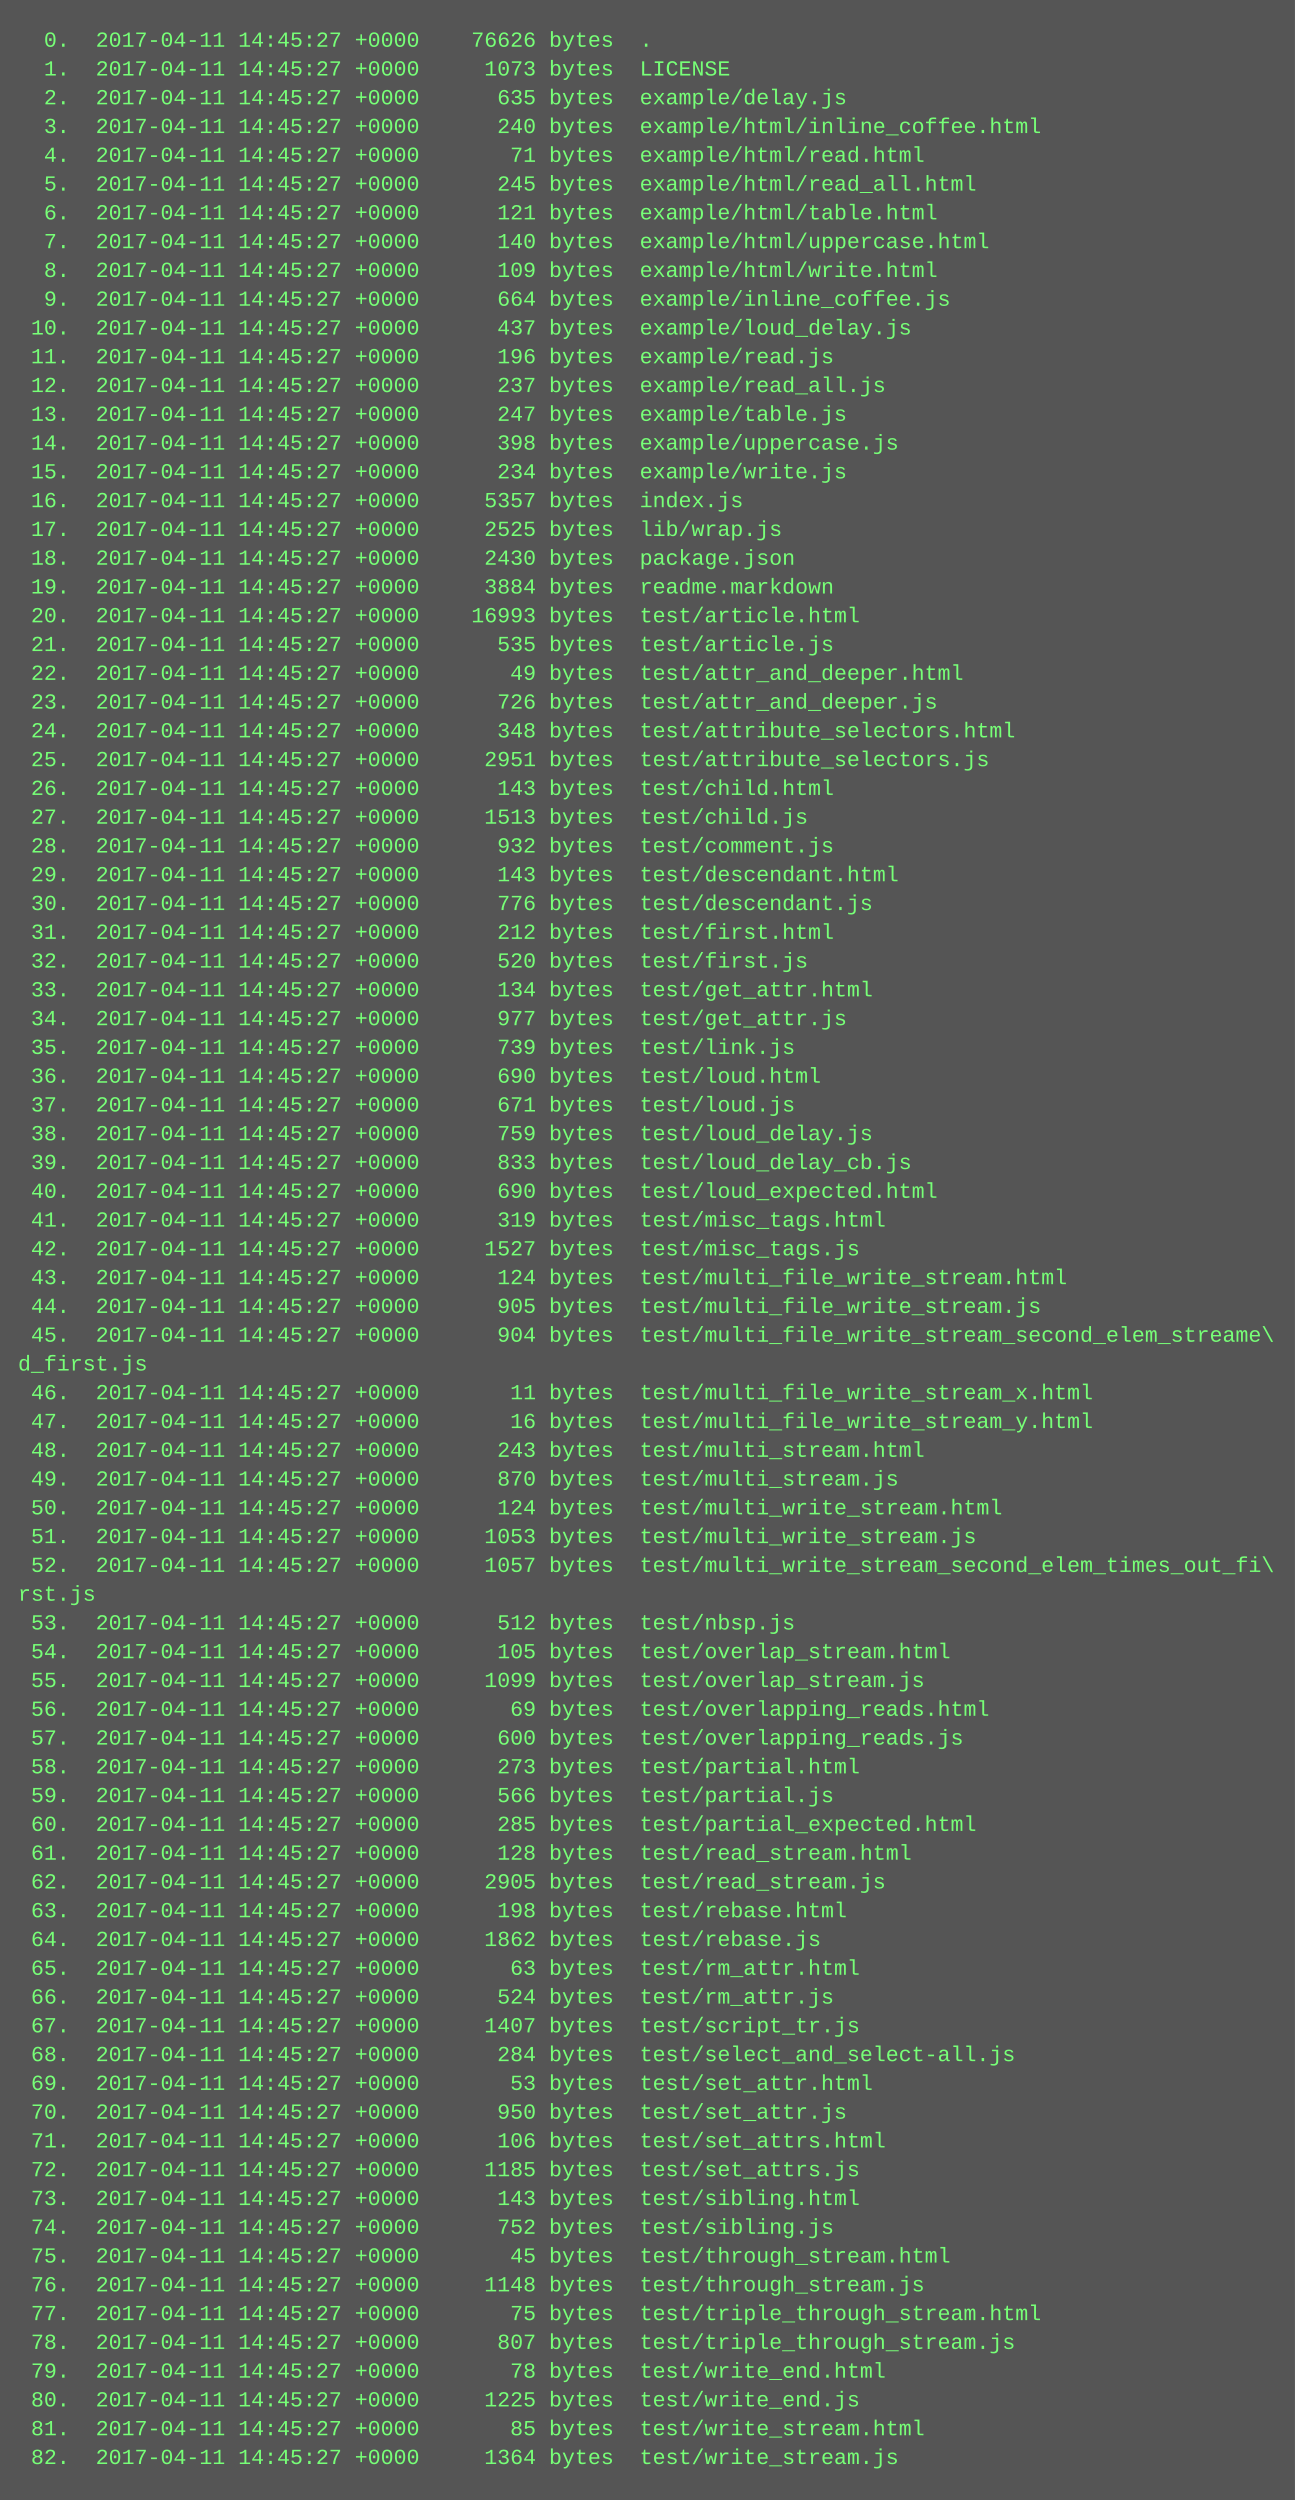
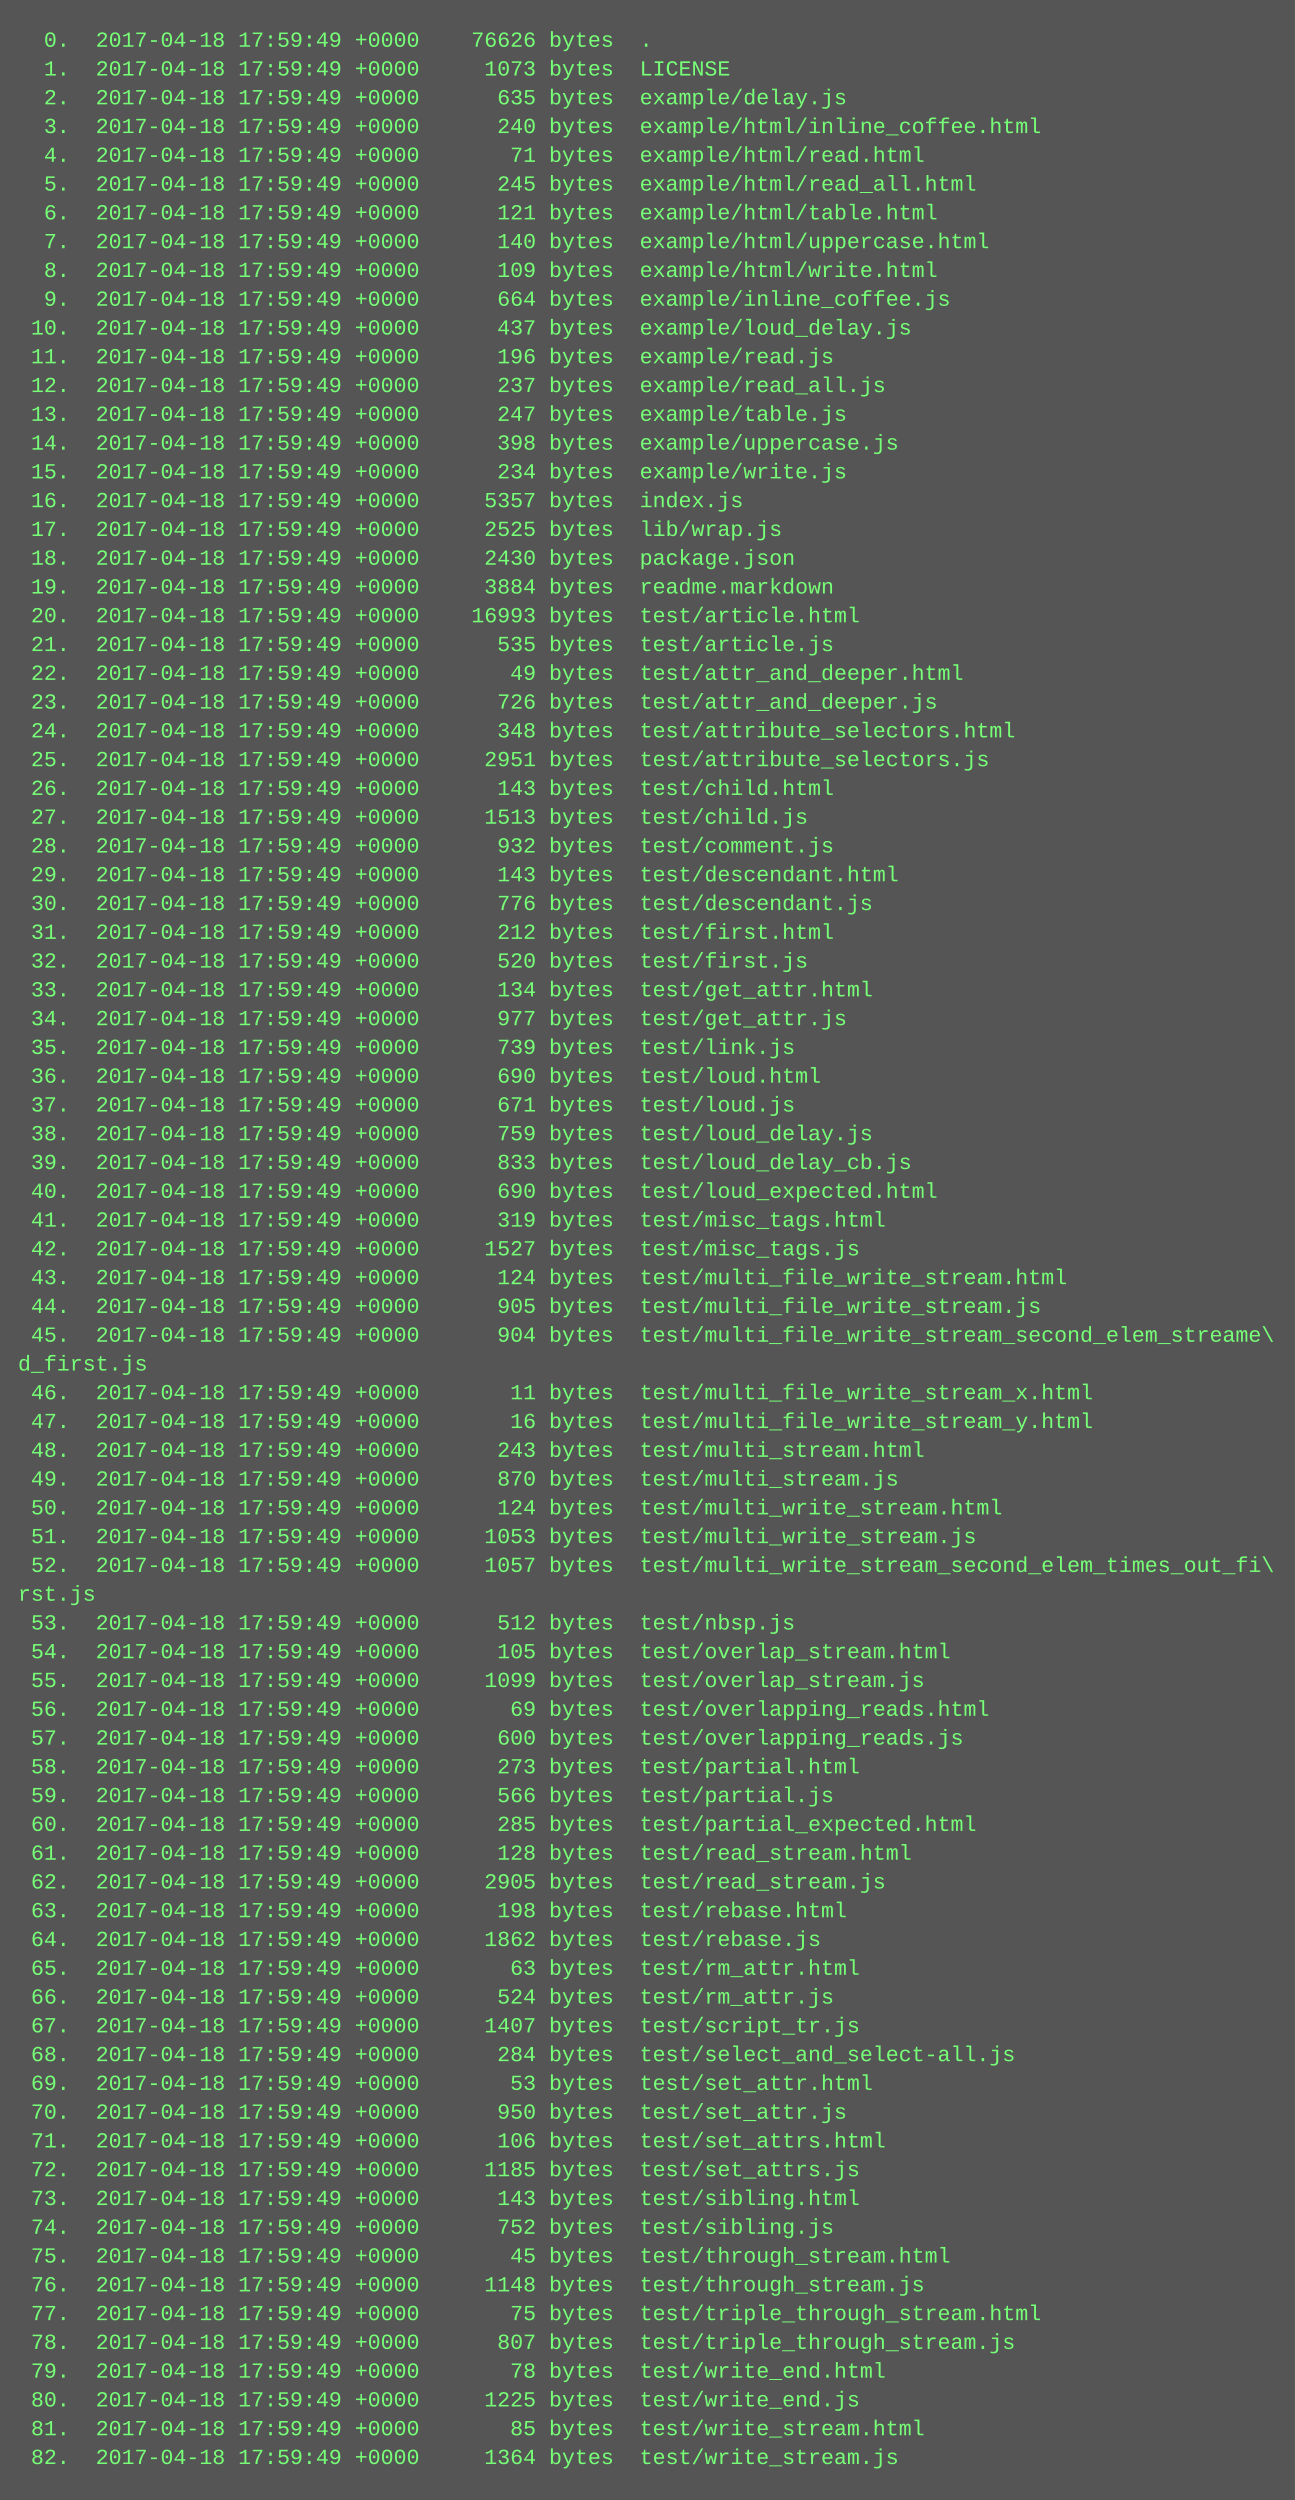
<svg xmlns="http://www.w3.org/2000/svg" height="1390" width="720">
  <rect height="1390" fill="#555" width="720" />
  <text fill="#7f7" font-family="Courier New" font-size="12" xml:space="preserve">
-     <tspan x="10" y="26">  0.  2017-04-11 14:45:27 +0000    76626 bytes  .</tspan>
-     <tspan x="10" y="42">  1.  2017-04-11 14:45:27 +0000     1073 bytes  LICENSE</tspan>
-     <tspan x="10" y="58">  2.  2017-04-11 14:45:27 +0000      635 bytes  example/delay.js</tspan>
-     <tspan x="10" y="74">  3.  2017-04-11 14:45:27 +0000      240 bytes  example/html/inline_coffee.html</tspan>
-     <tspan x="10" y="90">  4.  2017-04-11 14:45:27 +0000       71 bytes  example/html/read.html</tspan>
-     <tspan x="10" y="106">  5.  2017-04-11 14:45:27 +0000      245 bytes  example/html/read_all.html</tspan>
-     <tspan x="10" y="122">  6.  2017-04-11 14:45:27 +0000      121 bytes  example/html/table.html</tspan>
-     <tspan x="10" y="138">  7.  2017-04-11 14:45:27 +0000      140 bytes  example/html/uppercase.html</tspan>
-     <tspan x="10" y="154">  8.  2017-04-11 14:45:27 +0000      109 bytes  example/html/write.html</tspan>
-     <tspan x="10" y="170">  9.  2017-04-11 14:45:27 +0000      664 bytes  example/inline_coffee.js</tspan>
-     <tspan x="10" y="186"> 10.  2017-04-11 14:45:27 +0000      437 bytes  example/loud_delay.js</tspan>
-     <tspan x="10" y="202"> 11.  2017-04-11 14:45:27 +0000      196 bytes  example/read.js</tspan>
-     <tspan x="10" y="218"> 12.  2017-04-11 14:45:27 +0000      237 bytes  example/read_all.js</tspan>
-     <tspan x="10" y="234"> 13.  2017-04-11 14:45:27 +0000      247 bytes  example/table.js</tspan>
-     <tspan x="10" y="250"> 14.  2017-04-11 14:45:27 +0000      398 bytes  example/uppercase.js</tspan>
-     <tspan x="10" y="266"> 15.  2017-04-11 14:45:27 +0000      234 bytes  example/write.js</tspan>
-     <tspan x="10" y="282"> 16.  2017-04-11 14:45:27 +0000     5357 bytes  index.js</tspan>
-     <tspan x="10" y="298"> 17.  2017-04-11 14:45:27 +0000     2525 bytes  lib/wrap.js</tspan>
-     <tspan x="10" y="314"> 18.  2017-04-11 14:45:27 +0000     2430 bytes  package.json</tspan>
-     <tspan x="10" y="330"> 19.  2017-04-11 14:45:27 +0000     3884 bytes  readme.markdown</tspan>
-     <tspan x="10" y="346"> 20.  2017-04-11 14:45:27 +0000    16993 bytes  test/article.html</tspan>
-     <tspan x="10" y="362"> 21.  2017-04-11 14:45:27 +0000      535 bytes  test/article.js</tspan>
-     <tspan x="10" y="378"> 22.  2017-04-11 14:45:27 +0000       49 bytes  test/attr_and_deeper.html</tspan>
-     <tspan x="10" y="394"> 23.  2017-04-11 14:45:27 +0000      726 bytes  test/attr_and_deeper.js</tspan>
-     <tspan x="10" y="410"> 24.  2017-04-11 14:45:27 +0000      348 bytes  test/attribute_selectors.html</tspan>
-     <tspan x="10" y="426"> 25.  2017-04-11 14:45:27 +0000     2951 bytes  test/attribute_selectors.js</tspan>
-     <tspan x="10" y="442"> 26.  2017-04-11 14:45:27 +0000      143 bytes  test/child.html</tspan>
-     <tspan x="10" y="458"> 27.  2017-04-11 14:45:27 +0000     1513 bytes  test/child.js</tspan>
-     <tspan x="10" y="474"> 28.  2017-04-11 14:45:27 +0000      932 bytes  test/comment.js</tspan>
-     <tspan x="10" y="490"> 29.  2017-04-11 14:45:27 +0000      143 bytes  test/descendant.html</tspan>
-     <tspan x="10" y="506"> 30.  2017-04-11 14:45:27 +0000      776 bytes  test/descendant.js</tspan>
-     <tspan x="10" y="522"> 31.  2017-04-11 14:45:27 +0000      212 bytes  test/first.html</tspan>
-     <tspan x="10" y="538"> 32.  2017-04-11 14:45:27 +0000      520 bytes  test/first.js</tspan>
-     <tspan x="10" y="554"> 33.  2017-04-11 14:45:27 +0000      134 bytes  test/get_attr.html</tspan>
-     <tspan x="10" y="570"> 34.  2017-04-11 14:45:27 +0000      977 bytes  test/get_attr.js</tspan>
-     <tspan x="10" y="586"> 35.  2017-04-11 14:45:27 +0000      739 bytes  test/link.js</tspan>
-     <tspan x="10" y="602"> 36.  2017-04-11 14:45:27 +0000      690 bytes  test/loud.html</tspan>
-     <tspan x="10" y="618"> 37.  2017-04-11 14:45:27 +0000      671 bytes  test/loud.js</tspan>
-     <tspan x="10" y="634"> 38.  2017-04-11 14:45:27 +0000      759 bytes  test/loud_delay.js</tspan>
-     <tspan x="10" y="650"> 39.  2017-04-11 14:45:27 +0000      833 bytes  test/loud_delay_cb.js</tspan>
-     <tspan x="10" y="666"> 40.  2017-04-11 14:45:27 +0000      690 bytes  test/loud_expected.html</tspan>
-     <tspan x="10" y="682"> 41.  2017-04-11 14:45:27 +0000      319 bytes  test/misc_tags.html</tspan>
-     <tspan x="10" y="698"> 42.  2017-04-11 14:45:27 +0000     1527 bytes  test/misc_tags.js</tspan>
-     <tspan x="10" y="714"> 43.  2017-04-11 14:45:27 +0000      124 bytes  test/multi_file_write_stream.html</tspan>
-     <tspan x="10" y="730"> 44.  2017-04-11 14:45:27 +0000      905 bytes  test/multi_file_write_stream.js</tspan>
-     <tspan x="10" y="746"> 45.  2017-04-11 14:45:27 +0000      904 bytes  test/multi_file_write_stream_second_elem_streame\</tspan>
+     <tspan x="10" y="26">  0.  2017-04-18 17:59:49 +0000    76626 bytes  .</tspan>
+     <tspan x="10" y="42">  1.  2017-04-18 17:59:49 +0000     1073 bytes  LICENSE</tspan>
+     <tspan x="10" y="58">  2.  2017-04-18 17:59:49 +0000      635 bytes  example/delay.js</tspan>
+     <tspan x="10" y="74">  3.  2017-04-18 17:59:49 +0000      240 bytes  example/html/inline_coffee.html</tspan>
+     <tspan x="10" y="90">  4.  2017-04-18 17:59:49 +0000       71 bytes  example/html/read.html</tspan>
+     <tspan x="10" y="106">  5.  2017-04-18 17:59:49 +0000      245 bytes  example/html/read_all.html</tspan>
+     <tspan x="10" y="122">  6.  2017-04-18 17:59:49 +0000      121 bytes  example/html/table.html</tspan>
+     <tspan x="10" y="138">  7.  2017-04-18 17:59:49 +0000      140 bytes  example/html/uppercase.html</tspan>
+     <tspan x="10" y="154">  8.  2017-04-18 17:59:49 +0000      109 bytes  example/html/write.html</tspan>
+     <tspan x="10" y="170">  9.  2017-04-18 17:59:49 +0000      664 bytes  example/inline_coffee.js</tspan>
+     <tspan x="10" y="186"> 10.  2017-04-18 17:59:49 +0000      437 bytes  example/loud_delay.js</tspan>
+     <tspan x="10" y="202"> 11.  2017-04-18 17:59:49 +0000      196 bytes  example/read.js</tspan>
+     <tspan x="10" y="218"> 12.  2017-04-18 17:59:49 +0000      237 bytes  example/read_all.js</tspan>
+     <tspan x="10" y="234"> 13.  2017-04-18 17:59:49 +0000      247 bytes  example/table.js</tspan>
+     <tspan x="10" y="250"> 14.  2017-04-18 17:59:49 +0000      398 bytes  example/uppercase.js</tspan>
+     <tspan x="10" y="266"> 15.  2017-04-18 17:59:49 +0000      234 bytes  example/write.js</tspan>
+     <tspan x="10" y="282"> 16.  2017-04-18 17:59:49 +0000     5357 bytes  index.js</tspan>
+     <tspan x="10" y="298"> 17.  2017-04-18 17:59:49 +0000     2525 bytes  lib/wrap.js</tspan>
+     <tspan x="10" y="314"> 18.  2017-04-18 17:59:49 +0000     2430 bytes  package.json</tspan>
+     <tspan x="10" y="330"> 19.  2017-04-18 17:59:49 +0000     3884 bytes  readme.markdown</tspan>
+     <tspan x="10" y="346"> 20.  2017-04-18 17:59:49 +0000    16993 bytes  test/article.html</tspan>
+     <tspan x="10" y="362"> 21.  2017-04-18 17:59:49 +0000      535 bytes  test/article.js</tspan>
+     <tspan x="10" y="378"> 22.  2017-04-18 17:59:49 +0000       49 bytes  test/attr_and_deeper.html</tspan>
+     <tspan x="10" y="394"> 23.  2017-04-18 17:59:49 +0000      726 bytes  test/attr_and_deeper.js</tspan>
+     <tspan x="10" y="410"> 24.  2017-04-18 17:59:49 +0000      348 bytes  test/attribute_selectors.html</tspan>
+     <tspan x="10" y="426"> 25.  2017-04-18 17:59:49 +0000     2951 bytes  test/attribute_selectors.js</tspan>
+     <tspan x="10" y="442"> 26.  2017-04-18 17:59:49 +0000      143 bytes  test/child.html</tspan>
+     <tspan x="10" y="458"> 27.  2017-04-18 17:59:49 +0000     1513 bytes  test/child.js</tspan>
+     <tspan x="10" y="474"> 28.  2017-04-18 17:59:49 +0000      932 bytes  test/comment.js</tspan>
+     <tspan x="10" y="490"> 29.  2017-04-18 17:59:49 +0000      143 bytes  test/descendant.html</tspan>
+     <tspan x="10" y="506"> 30.  2017-04-18 17:59:49 +0000      776 bytes  test/descendant.js</tspan>
+     <tspan x="10" y="522"> 31.  2017-04-18 17:59:49 +0000      212 bytes  test/first.html</tspan>
+     <tspan x="10" y="538"> 32.  2017-04-18 17:59:49 +0000      520 bytes  test/first.js</tspan>
+     <tspan x="10" y="554"> 33.  2017-04-18 17:59:49 +0000      134 bytes  test/get_attr.html</tspan>
+     <tspan x="10" y="570"> 34.  2017-04-18 17:59:49 +0000      977 bytes  test/get_attr.js</tspan>
+     <tspan x="10" y="586"> 35.  2017-04-18 17:59:49 +0000      739 bytes  test/link.js</tspan>
+     <tspan x="10" y="602"> 36.  2017-04-18 17:59:49 +0000      690 bytes  test/loud.html</tspan>
+     <tspan x="10" y="618"> 37.  2017-04-18 17:59:49 +0000      671 bytes  test/loud.js</tspan>
+     <tspan x="10" y="634"> 38.  2017-04-18 17:59:49 +0000      759 bytes  test/loud_delay.js</tspan>
+     <tspan x="10" y="650"> 39.  2017-04-18 17:59:49 +0000      833 bytes  test/loud_delay_cb.js</tspan>
+     <tspan x="10" y="666"> 40.  2017-04-18 17:59:49 +0000      690 bytes  test/loud_expected.html</tspan>
+     <tspan x="10" y="682"> 41.  2017-04-18 17:59:49 +0000      319 bytes  test/misc_tags.html</tspan>
+     <tspan x="10" y="698"> 42.  2017-04-18 17:59:49 +0000     1527 bytes  test/misc_tags.js</tspan>
+     <tspan x="10" y="714"> 43.  2017-04-18 17:59:49 +0000      124 bytes  test/multi_file_write_stream.html</tspan>
+     <tspan x="10" y="730"> 44.  2017-04-18 17:59:49 +0000      905 bytes  test/multi_file_write_stream.js</tspan>
+     <tspan x="10" y="746"> 45.  2017-04-18 17:59:49 +0000      904 bytes  test/multi_file_write_stream_second_elem_streame\</tspan>
    <tspan x="10" y="762">d_first.js</tspan>
-     <tspan x="10" y="778"> 46.  2017-04-11 14:45:27 +0000       11 bytes  test/multi_file_write_stream_x.html</tspan>
-     <tspan x="10" y="794"> 47.  2017-04-11 14:45:27 +0000       16 bytes  test/multi_file_write_stream_y.html</tspan>
-     <tspan x="10" y="810"> 48.  2017-04-11 14:45:27 +0000      243 bytes  test/multi_stream.html</tspan>
-     <tspan x="10" y="826"> 49.  2017-04-11 14:45:27 +0000      870 bytes  test/multi_stream.js</tspan>
-     <tspan x="10" y="842"> 50.  2017-04-11 14:45:27 +0000      124 bytes  test/multi_write_stream.html</tspan>
-     <tspan x="10" y="858"> 51.  2017-04-11 14:45:27 +0000     1053 bytes  test/multi_write_stream.js</tspan>
-     <tspan x="10" y="874"> 52.  2017-04-11 14:45:27 +0000     1057 bytes  test/multi_write_stream_second_elem_times_out_fi\</tspan>
+     <tspan x="10" y="778"> 46.  2017-04-18 17:59:49 +0000       11 bytes  test/multi_file_write_stream_x.html</tspan>
+     <tspan x="10" y="794"> 47.  2017-04-18 17:59:49 +0000       16 bytes  test/multi_file_write_stream_y.html</tspan>
+     <tspan x="10" y="810"> 48.  2017-04-18 17:59:49 +0000      243 bytes  test/multi_stream.html</tspan>
+     <tspan x="10" y="826"> 49.  2017-04-18 17:59:49 +0000      870 bytes  test/multi_stream.js</tspan>
+     <tspan x="10" y="842"> 50.  2017-04-18 17:59:49 +0000      124 bytes  test/multi_write_stream.html</tspan>
+     <tspan x="10" y="858"> 51.  2017-04-18 17:59:49 +0000     1053 bytes  test/multi_write_stream.js</tspan>
+     <tspan x="10" y="874"> 52.  2017-04-18 17:59:49 +0000     1057 bytes  test/multi_write_stream_second_elem_times_out_fi\</tspan>
    <tspan x="10" y="890">rst.js</tspan>
-     <tspan x="10" y="906"> 53.  2017-04-11 14:45:27 +0000      512 bytes  test/nbsp.js</tspan>
-     <tspan x="10" y="922"> 54.  2017-04-11 14:45:27 +0000      105 bytes  test/overlap_stream.html</tspan>
-     <tspan x="10" y="938"> 55.  2017-04-11 14:45:27 +0000     1099 bytes  test/overlap_stream.js</tspan>
-     <tspan x="10" y="954"> 56.  2017-04-11 14:45:27 +0000       69 bytes  test/overlapping_reads.html</tspan>
-     <tspan x="10" y="970"> 57.  2017-04-11 14:45:27 +0000      600 bytes  test/overlapping_reads.js</tspan>
-     <tspan x="10" y="986"> 58.  2017-04-11 14:45:27 +0000      273 bytes  test/partial.html</tspan>
-     <tspan x="10" y="1002"> 59.  2017-04-11 14:45:27 +0000      566 bytes  test/partial.js</tspan>
-     <tspan x="10" y="1018"> 60.  2017-04-11 14:45:27 +0000      285 bytes  test/partial_expected.html</tspan>
-     <tspan x="10" y="1034"> 61.  2017-04-11 14:45:27 +0000      128 bytes  test/read_stream.html</tspan>
-     <tspan x="10" y="1050"> 62.  2017-04-11 14:45:27 +0000     2905 bytes  test/read_stream.js</tspan>
-     <tspan x="10" y="1066"> 63.  2017-04-11 14:45:27 +0000      198 bytes  test/rebase.html</tspan>
-     <tspan x="10" y="1082"> 64.  2017-04-11 14:45:27 +0000     1862 bytes  test/rebase.js</tspan>
-     <tspan x="10" y="1098"> 65.  2017-04-11 14:45:27 +0000       63 bytes  test/rm_attr.html</tspan>
-     <tspan x="10" y="1114"> 66.  2017-04-11 14:45:27 +0000      524 bytes  test/rm_attr.js</tspan>
-     <tspan x="10" y="1130"> 67.  2017-04-11 14:45:27 +0000     1407 bytes  test/script_tr.js</tspan>
-     <tspan x="10" y="1146"> 68.  2017-04-11 14:45:27 +0000      284 bytes  test/select_and_select-all.js</tspan>
-     <tspan x="10" y="1162"> 69.  2017-04-11 14:45:27 +0000       53 bytes  test/set_attr.html</tspan>
-     <tspan x="10" y="1178"> 70.  2017-04-11 14:45:27 +0000      950 bytes  test/set_attr.js</tspan>
-     <tspan x="10" y="1194"> 71.  2017-04-11 14:45:27 +0000      106 bytes  test/set_attrs.html</tspan>
-     <tspan x="10" y="1210"> 72.  2017-04-11 14:45:27 +0000     1185 bytes  test/set_attrs.js</tspan>
-     <tspan x="10" y="1226"> 73.  2017-04-11 14:45:27 +0000      143 bytes  test/sibling.html</tspan>
-     <tspan x="10" y="1242"> 74.  2017-04-11 14:45:27 +0000      752 bytes  test/sibling.js</tspan>
-     <tspan x="10" y="1258"> 75.  2017-04-11 14:45:27 +0000       45 bytes  test/through_stream.html</tspan>
-     <tspan x="10" y="1274"> 76.  2017-04-11 14:45:27 +0000     1148 bytes  test/through_stream.js</tspan>
-     <tspan x="10" y="1290"> 77.  2017-04-11 14:45:27 +0000       75 bytes  test/triple_through_stream.html</tspan>
-     <tspan x="10" y="1306"> 78.  2017-04-11 14:45:27 +0000      807 bytes  test/triple_through_stream.js</tspan>
-     <tspan x="10" y="1322"> 79.  2017-04-11 14:45:27 +0000       78 bytes  test/write_end.html</tspan>
-     <tspan x="10" y="1338"> 80.  2017-04-11 14:45:27 +0000     1225 bytes  test/write_end.js</tspan>
-     <tspan x="10" y="1354"> 81.  2017-04-11 14:45:27 +0000       85 bytes  test/write_stream.html</tspan>
-     <tspan x="10" y="1370"> 82.  2017-04-11 14:45:27 +0000     1364 bytes  test/write_stream.js</tspan>
+     <tspan x="10" y="906"> 53.  2017-04-18 17:59:49 +0000      512 bytes  test/nbsp.js</tspan>
+     <tspan x="10" y="922"> 54.  2017-04-18 17:59:49 +0000      105 bytes  test/overlap_stream.html</tspan>
+     <tspan x="10" y="938"> 55.  2017-04-18 17:59:49 +0000     1099 bytes  test/overlap_stream.js</tspan>
+     <tspan x="10" y="954"> 56.  2017-04-18 17:59:49 +0000       69 bytes  test/overlapping_reads.html</tspan>
+     <tspan x="10" y="970"> 57.  2017-04-18 17:59:49 +0000      600 bytes  test/overlapping_reads.js</tspan>
+     <tspan x="10" y="986"> 58.  2017-04-18 17:59:49 +0000      273 bytes  test/partial.html</tspan>
+     <tspan x="10" y="1002"> 59.  2017-04-18 17:59:49 +0000      566 bytes  test/partial.js</tspan>
+     <tspan x="10" y="1018"> 60.  2017-04-18 17:59:49 +0000      285 bytes  test/partial_expected.html</tspan>
+     <tspan x="10" y="1034"> 61.  2017-04-18 17:59:49 +0000      128 bytes  test/read_stream.html</tspan>
+     <tspan x="10" y="1050"> 62.  2017-04-18 17:59:49 +0000     2905 bytes  test/read_stream.js</tspan>
+     <tspan x="10" y="1066"> 63.  2017-04-18 17:59:49 +0000      198 bytes  test/rebase.html</tspan>
+     <tspan x="10" y="1082"> 64.  2017-04-18 17:59:49 +0000     1862 bytes  test/rebase.js</tspan>
+     <tspan x="10" y="1098"> 65.  2017-04-18 17:59:49 +0000       63 bytes  test/rm_attr.html</tspan>
+     <tspan x="10" y="1114"> 66.  2017-04-18 17:59:49 +0000      524 bytes  test/rm_attr.js</tspan>
+     <tspan x="10" y="1130"> 67.  2017-04-18 17:59:49 +0000     1407 bytes  test/script_tr.js</tspan>
+     <tspan x="10" y="1146"> 68.  2017-04-18 17:59:49 +0000      284 bytes  test/select_and_select-all.js</tspan>
+     <tspan x="10" y="1162"> 69.  2017-04-18 17:59:49 +0000       53 bytes  test/set_attr.html</tspan>
+     <tspan x="10" y="1178"> 70.  2017-04-18 17:59:49 +0000      950 bytes  test/set_attr.js</tspan>
+     <tspan x="10" y="1194"> 71.  2017-04-18 17:59:49 +0000      106 bytes  test/set_attrs.html</tspan>
+     <tspan x="10" y="1210"> 72.  2017-04-18 17:59:49 +0000     1185 bytes  test/set_attrs.js</tspan>
+     <tspan x="10" y="1226"> 73.  2017-04-18 17:59:49 +0000      143 bytes  test/sibling.html</tspan>
+     <tspan x="10" y="1242"> 74.  2017-04-18 17:59:49 +0000      752 bytes  test/sibling.js</tspan>
+     <tspan x="10" y="1258"> 75.  2017-04-18 17:59:49 +0000       45 bytes  test/through_stream.html</tspan>
+     <tspan x="10" y="1274"> 76.  2017-04-18 17:59:49 +0000     1148 bytes  test/through_stream.js</tspan>
+     <tspan x="10" y="1290"> 77.  2017-04-18 17:59:49 +0000       75 bytes  test/triple_through_stream.html</tspan>
+     <tspan x="10" y="1306"> 78.  2017-04-18 17:59:49 +0000      807 bytes  test/triple_through_stream.js</tspan>
+     <tspan x="10" y="1322"> 79.  2017-04-18 17:59:49 +0000       78 bytes  test/write_end.html</tspan>
+     <tspan x="10" y="1338"> 80.  2017-04-18 17:59:49 +0000     1225 bytes  test/write_end.js</tspan>
+     <tspan x="10" y="1354"> 81.  2017-04-18 17:59:49 +0000       85 bytes  test/write_stream.html</tspan>
+     <tspan x="10" y="1370"> 82.  2017-04-18 17:59:49 +0000     1364 bytes  test/write_stream.js</tspan>
  </text>
</svg>
